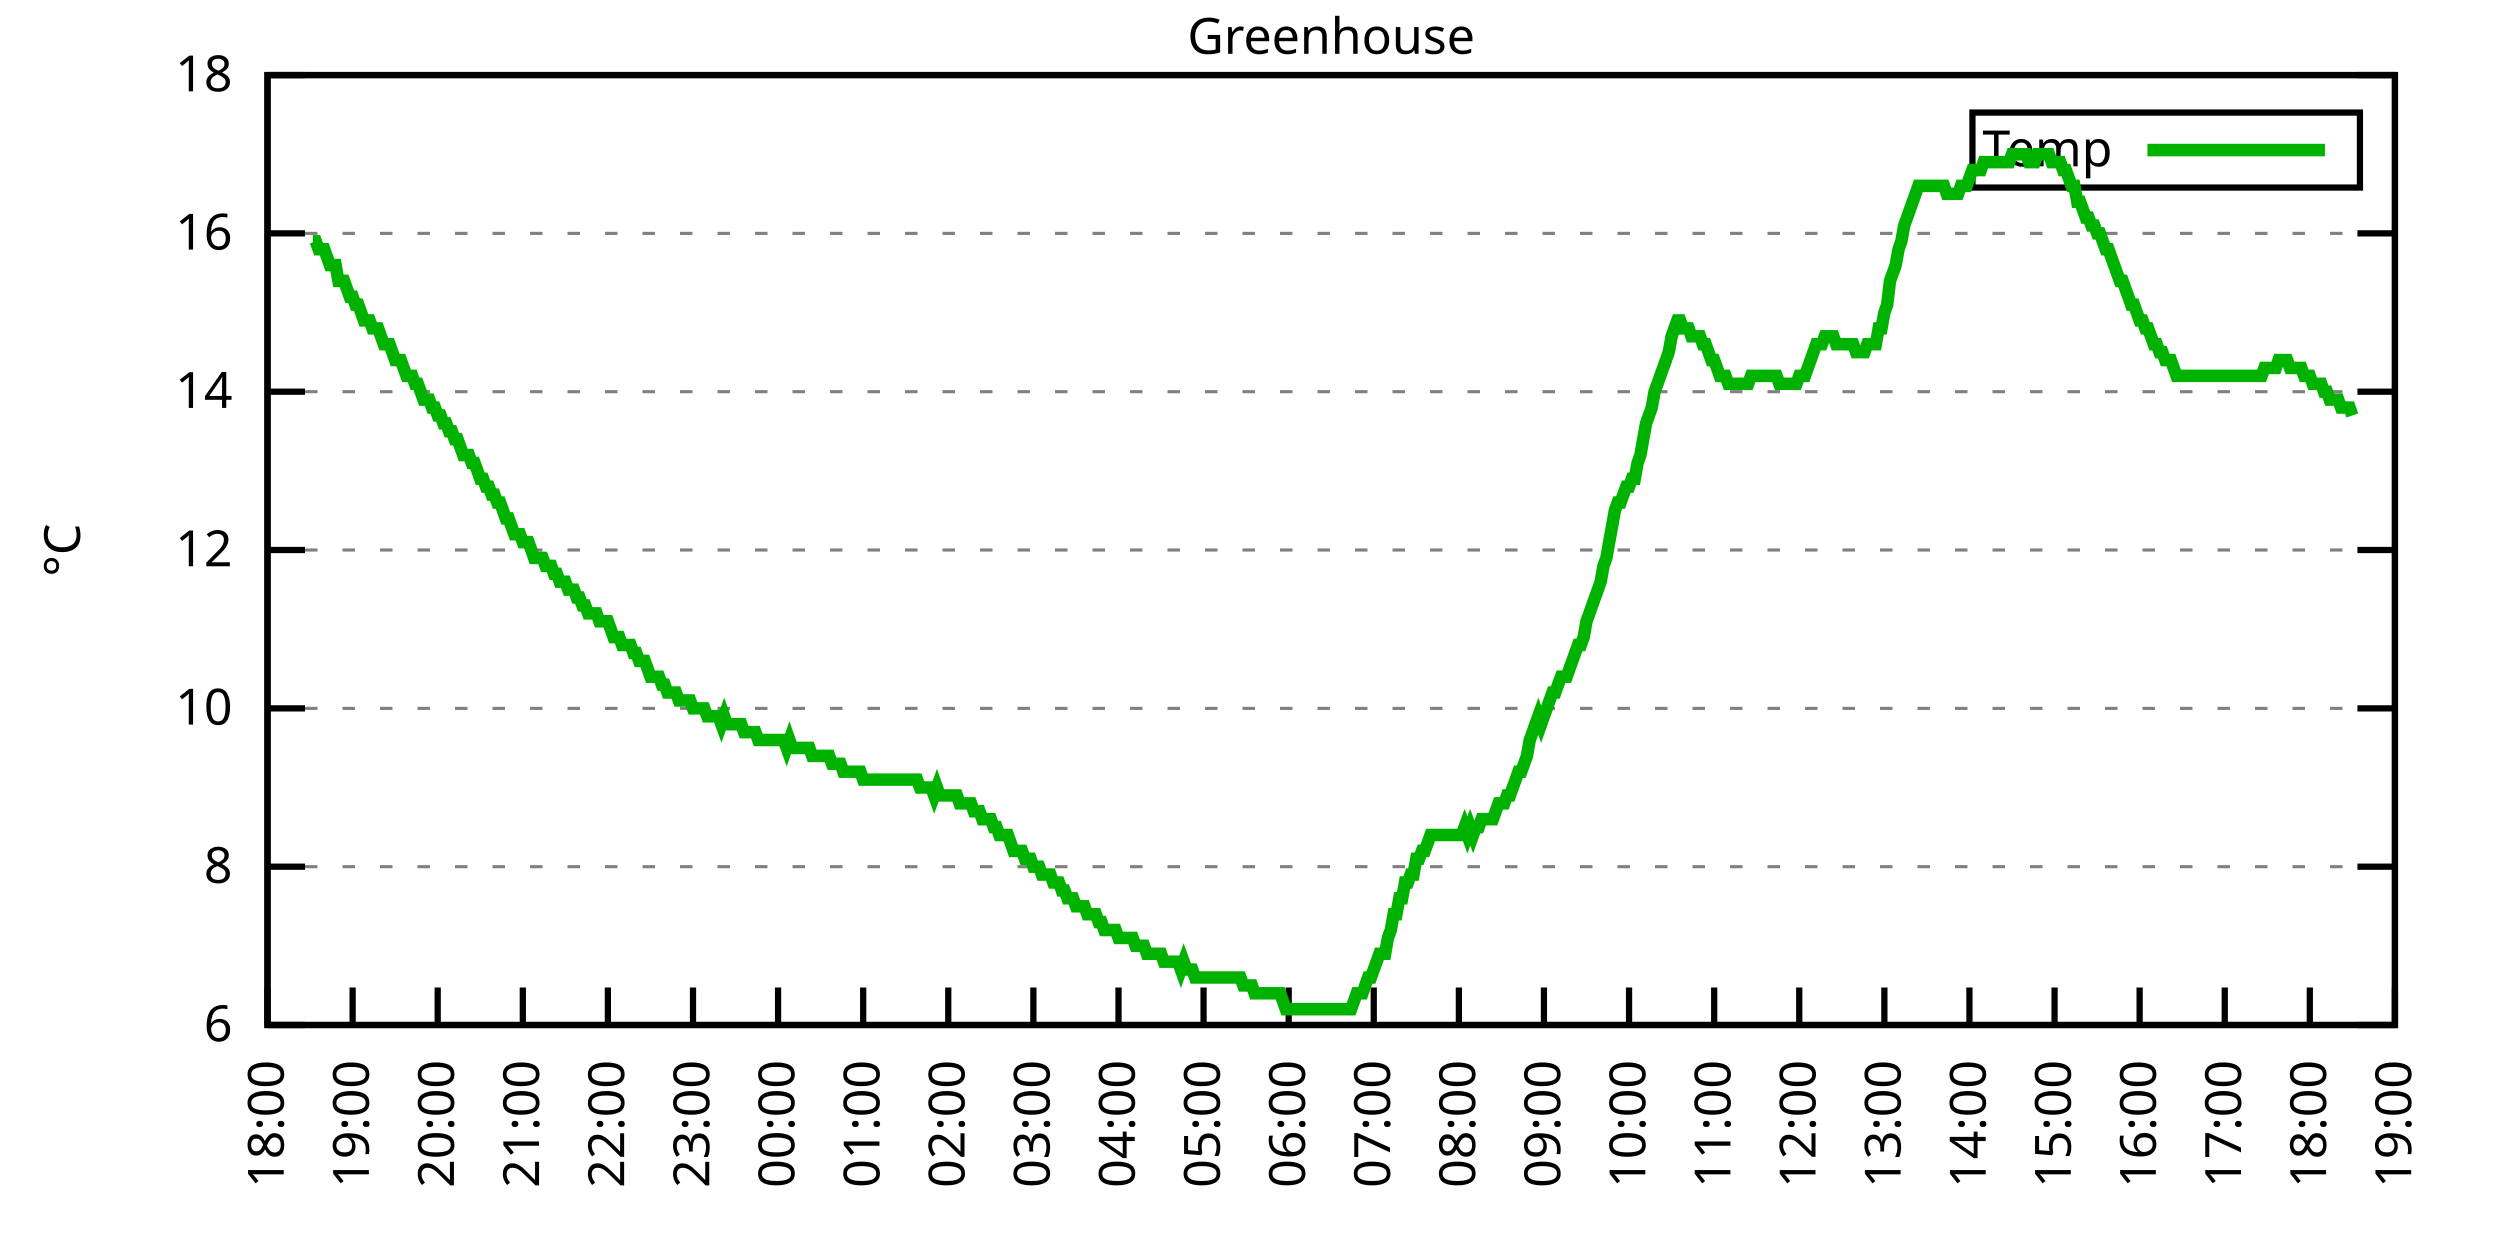
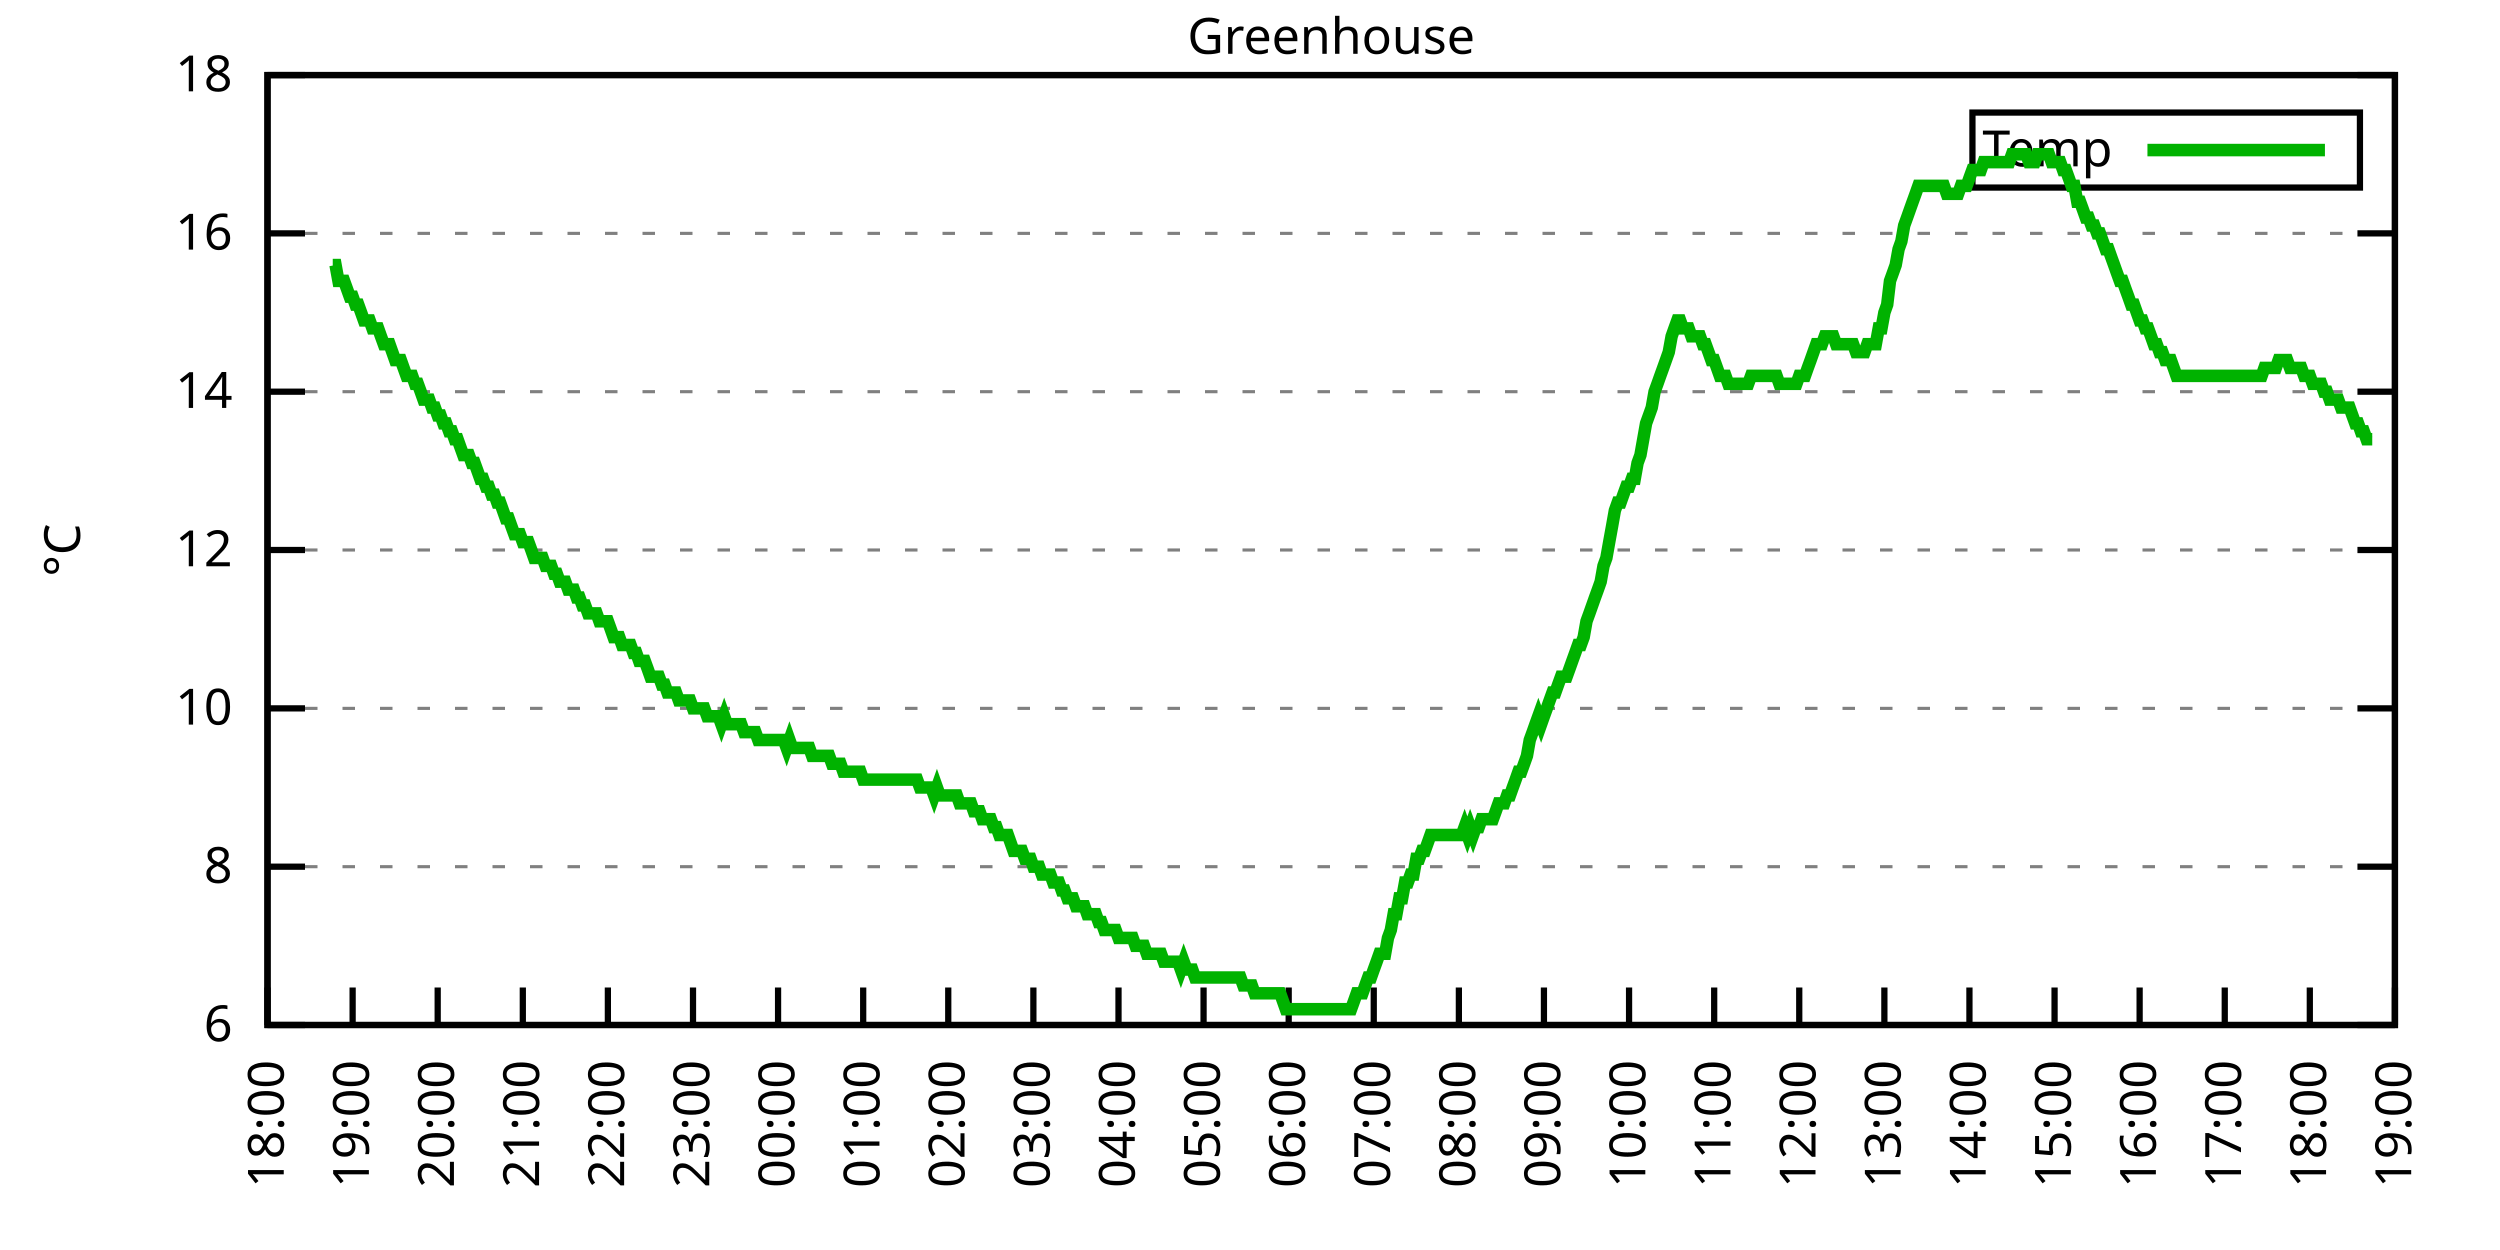
<svg xmlns="http://www.w3.org/2000/svg" xmlns:xlink="http://www.w3.org/1999/xlink" width="400" height="200" viewBox="0 0 400 200">
  <g id="gnuplot_canvas">
    <rect x="0" y="0" width="400" height="200" fill="none" />
    <defs>
      <circle id="gpDot" r="0.5" stroke-width="0.5" stroke="currentColor" />
      <path id="gpPt0" stroke-width="0.333" stroke="currentColor" d="M-1,0 h2 M0,-1 v2" />
      <path id="gpPt1" stroke-width="0.333" stroke="currentColor" d="M-1,-1 L1,1 M1,-1 L-1,1" />
      <path id="gpPt2" stroke-width="0.333" stroke="currentColor" d="M-1,0 L1,0 M0,-1 L0,1 M-1,-1 L1,1 M-1,1 L1,-1" />
      <rect id="gpPt3" stroke-width="0.333" stroke="currentColor" x="-1" y="-1" width="2" height="2" />
      <rect id="gpPt4" stroke-width="0.333" stroke="currentColor" fill="currentColor" x="-1" y="-1" width="2" height="2" />
      <circle id="gpPt5" stroke-width="0.333" stroke="currentColor" cx="0" cy="0" r="1" />
      <use xlink:href="#gpPt5" id="gpPt6" fill="currentColor" stroke="none" />
      <path id="gpPt7" stroke-width="0.333" stroke="currentColor" d="M0,-1.33 L-1.33,0.67 L1.33,0.67 z" />
      <use xlink:href="#gpPt7" id="gpPt8" fill="currentColor" stroke="none" />
      <use xlink:href="#gpPt7" id="gpPt9" stroke="currentColor" transform="rotate(180)" />
      <use xlink:href="#gpPt9" id="gpPt10" fill="currentColor" stroke="none" />
      <use xlink:href="#gpPt3" id="gpPt11" stroke="currentColor" transform="rotate(45)" />
      <use xlink:href="#gpPt11" id="gpPt12" fill="currentColor" stroke="none" />
      <path id="gpPt13" stroke-width="0.333" stroke="currentColor" d="M0,1.330 L1.265,0.411 L0.782,-1.067 L-0.782,-1.076 L-1.265,0.411 z" />
      <use xlink:href="#gpPt13" id="gpPt14" fill="currentColor" stroke="none" />
      <filter id="textbox" filterUnits="objectBoundingBox" x="0" y="0" height="1" width="1">
        <feFlood flood-color="white" flood-opacity="1" result="bgnd" />
        <feComposite in="SourceGraphic" in2="bgnd" operator="atop" />
      </filter>
      <filter id="greybox" filterUnits="objectBoundingBox" x="0" y="0" height="1" width="1">
        <feFlood flood-color="lightgrey" flood-opacity="1" result="grey" />
        <feComposite in="SourceGraphic" in2="grey" operator="atop" />
      </filter>
    </defs>
    <g fill="none" color="white" stroke="currentColor" stroke-width="1.00" stroke-linecap="butt" stroke-linejoin="miter">
</g>
    <g fill="none" color="black" stroke="currentColor" stroke-width="1.00" stroke-linecap="butt" stroke-linejoin="miter">
      <g stroke="none" shape-rendering="crispEdges">
        <polygon fill="rgb(255, 255, 255)" points="42.80,164.00 383.18,164.00 383.18,12.02 42.80,12.02 " />
      </g>
    </g>
    <g fill="none" color="black" stroke="currentColor" stroke-width="1.00" stroke-linecap="butt" stroke-linejoin="miter">
</g>
    <g fill="none" color="black" stroke="black" stroke-width="0.50" stroke-linecap="butt" stroke-linejoin="miter">
</g>
    <g fill="none" color="gray" stroke="currentColor" stroke-width="0.50" stroke-linecap="butt" stroke-linejoin="miter">
      <path stroke="gray" stroke-dasharray="2,4" class="gridline" d="M42.80,164.00 L383.19,164.00  " />
    </g>
    <g fill="none" color="gray" stroke="gray" stroke-width="1.00" stroke-linecap="butt" stroke-linejoin="miter">
</g>
    <g fill="none" color="black" stroke="currentColor" stroke-width="1.00" stroke-linecap="butt" stroke-linejoin="miter">
      <path stroke="black" d="M42.80,164.00 L48.80,164.00 M383.19,164.00 L377.19,164.00  " />
      <g transform="translate(37.20,166.60)" stroke="none" fill="black" font-family="Sans" font-size="8.00" text-anchor="end">
        <text>
          <tspan font-family="Sans"> 6</tspan>
        </text>
      </g>
    </g>
    <g fill="none" color="black" stroke="currentColor" stroke-width="1.00" stroke-linecap="butt" stroke-linejoin="miter">
</g>
    <g fill="none" color="black" stroke="black" stroke-width="0.50" stroke-linecap="butt" stroke-linejoin="miter">
</g>
    <g fill="none" color="gray" stroke="currentColor" stroke-width="0.50" stroke-linecap="butt" stroke-linejoin="miter">
      <path stroke="gray" stroke-dasharray="2,4" class="gridline" d="M42.80,138.67 L383.19,138.67  " />
    </g>
    <g fill="none" color="gray" stroke="gray" stroke-width="1.00" stroke-linecap="butt" stroke-linejoin="miter">
</g>
    <g fill="none" color="black" stroke="currentColor" stroke-width="1.00" stroke-linecap="butt" stroke-linejoin="miter">
      <path stroke="black" d="M42.80,138.67 L48.80,138.67 M383.19,138.67 L377.19,138.67  " />
      <g transform="translate(37.20,141.27)" stroke="none" fill="black" font-family="Sans" font-size="8.00" text-anchor="end">
        <text>
          <tspan font-family="Sans"> 8</tspan>
        </text>
      </g>
    </g>
    <g fill="none" color="black" stroke="currentColor" stroke-width="1.00" stroke-linecap="butt" stroke-linejoin="miter">
</g>
    <g fill="none" color="black" stroke="black" stroke-width="0.50" stroke-linecap="butt" stroke-linejoin="miter">
</g>
    <g fill="none" color="gray" stroke="currentColor" stroke-width="0.50" stroke-linecap="butt" stroke-linejoin="miter">
      <path stroke="gray" stroke-dasharray="2,4" class="gridline" d="M42.80,113.34 L383.19,113.34  " />
    </g>
    <g fill="none" color="gray" stroke="gray" stroke-width="1.00" stroke-linecap="butt" stroke-linejoin="miter">
</g>
    <g fill="none" color="black" stroke="currentColor" stroke-width="1.00" stroke-linecap="butt" stroke-linejoin="miter">
      <path stroke="black" d="M42.80,113.34 L48.80,113.34 M383.19,113.34 L377.19,113.34  " />
      <g transform="translate(37.20,115.94)" stroke="none" fill="black" font-family="Sans" font-size="8.00" text-anchor="end">
        <text>
          <tspan font-family="Sans"> 10</tspan>
        </text>
      </g>
    </g>
    <g fill="none" color="black" stroke="currentColor" stroke-width="1.00" stroke-linecap="butt" stroke-linejoin="miter">
</g>
    <g fill="none" color="black" stroke="black" stroke-width="0.50" stroke-linecap="butt" stroke-linejoin="miter">
</g>
    <g fill="none" color="gray" stroke="currentColor" stroke-width="0.50" stroke-linecap="butt" stroke-linejoin="miter">
      <path stroke="gray" stroke-dasharray="2,4" class="gridline" d="M42.80,88.00 L383.19,88.00  " />
    </g>
    <g fill="none" color="gray" stroke="gray" stroke-width="1.00" stroke-linecap="butt" stroke-linejoin="miter">
</g>
    <g fill="none" color="black" stroke="currentColor" stroke-width="1.00" stroke-linecap="butt" stroke-linejoin="miter">
      <path stroke="black" d="M42.80,88.00 L48.80,88.00 M383.19,88.00 L377.19,88.00  " />
      <g transform="translate(37.20,90.60)" stroke="none" fill="black" font-family="Sans" font-size="8.00" text-anchor="end">
        <text>
          <tspan font-family="Sans"> 12</tspan>
        </text>
      </g>
    </g>
    <g fill="none" color="black" stroke="currentColor" stroke-width="1.00" stroke-linecap="butt" stroke-linejoin="miter">
</g>
    <g fill="none" color="black" stroke="black" stroke-width="0.50" stroke-linecap="butt" stroke-linejoin="miter">
</g>
    <g fill="none" color="gray" stroke="currentColor" stroke-width="0.50" stroke-linecap="butt" stroke-linejoin="miter">
      <path stroke="gray" stroke-dasharray="2,4" class="gridline" d="M42.80,62.67 L383.19,62.67  " />
    </g>
    <g fill="none" color="gray" stroke="gray" stroke-width="1.00" stroke-linecap="butt" stroke-linejoin="miter">
</g>
    <g fill="none" color="black" stroke="currentColor" stroke-width="1.00" stroke-linecap="butt" stroke-linejoin="miter">
      <path stroke="black" d="M42.80,62.67 L48.80,62.67 M383.19,62.67 L377.19,62.67  " />
      <g transform="translate(37.20,65.27)" stroke="none" fill="black" font-family="Sans" font-size="8.00" text-anchor="end">
        <text>
          <tspan font-family="Sans"> 14</tspan>
        </text>
      </g>
    </g>
    <g fill="none" color="black" stroke="currentColor" stroke-width="1.00" stroke-linecap="butt" stroke-linejoin="miter">
</g>
    <g fill="none" color="black" stroke="black" stroke-width="0.50" stroke-linecap="butt" stroke-linejoin="miter">
</g>
    <g fill="none" color="gray" stroke="currentColor" stroke-width="0.50" stroke-linecap="butt" stroke-linejoin="miter">
      <path stroke="gray" stroke-dasharray="2,4" class="gridline" d="M42.80,37.34 L383.19,37.34  " />
    </g>
    <g fill="none" color="gray" stroke="gray" stroke-width="1.00" stroke-linecap="butt" stroke-linejoin="miter">
</g>
    <g fill="none" color="black" stroke="currentColor" stroke-width="1.00" stroke-linecap="butt" stroke-linejoin="miter">
      <path stroke="black" d="M42.80,37.34 L48.80,37.34 M383.19,37.34 L377.19,37.34  " />
      <g transform="translate(37.20,39.94)" stroke="none" fill="black" font-family="Sans" font-size="8.00" text-anchor="end">
        <text>
          <tspan font-family="Sans"> 16</tspan>
        </text>
      </g>
    </g>
    <g fill="none" color="black" stroke="currentColor" stroke-width="1.00" stroke-linecap="butt" stroke-linejoin="miter">
</g>
    <g fill="none" color="black" stroke="black" stroke-width="0.50" stroke-linecap="butt" stroke-linejoin="miter">
</g>
    <g fill="none" color="gray" stroke="currentColor" stroke-width="0.50" stroke-linecap="butt" stroke-linejoin="miter">
      <path stroke="gray" stroke-dasharray="2,4" class="gridline" d="M42.80,12.01 L383.19,12.01  " />
    </g>
    <g fill="none" color="gray" stroke="gray" stroke-width="1.00" stroke-linecap="butt" stroke-linejoin="miter">
</g>
    <g fill="none" color="black" stroke="currentColor" stroke-width="1.00" stroke-linecap="butt" stroke-linejoin="miter">
      <path stroke="black" d="M42.80,12.01 L48.80,12.01 M383.19,12.01 L377.19,12.01  " />
      <g transform="translate(37.20,14.61)" stroke="none" fill="black" font-family="Sans" font-size="8.00" text-anchor="end">
        <text>
          <tspan font-family="Sans"> 18</tspan>
        </text>
      </g>
    </g>
    <g fill="none" color="black" stroke="currentColor" stroke-width="1.00" stroke-linecap="butt" stroke-linejoin="miter">
      <path stroke="black" d="M42.80,164.00 L42.80,158.00  " />
      <g transform="translate(45.40,169.60) rotate(270.00)" stroke="none" fill="black" font-family="Sans" font-size="8.00" text-anchor="end">
        <text>
          <tspan font-family="Sans">18:00</tspan>
        </text>
      </g>
    </g>
    <g fill="none" color="black" stroke="currentColor" stroke-width="1.00" stroke-linecap="butt" stroke-linejoin="miter">
      <path stroke="black" d="M56.42,164.00 L56.42,158.00  " />
      <g transform="translate(59.02,169.60) rotate(270.00)" stroke="none" fill="black" font-family="Sans" font-size="8.00" text-anchor="end">
        <text>
          <tspan font-family="Sans">19:00</tspan>
        </text>
      </g>
    </g>
    <g fill="none" color="black" stroke="currentColor" stroke-width="1.00" stroke-linecap="butt" stroke-linejoin="miter">
      <path stroke="black" d="M70.03,164.00 L70.03,158.00  " />
      <g transform="translate(72.63,169.60) rotate(270.00)" stroke="none" fill="black" font-family="Sans" font-size="8.00" text-anchor="end">
        <text>
          <tspan font-family="Sans">20:00</tspan>
        </text>
      </g>
    </g>
    <g fill="none" color="black" stroke="currentColor" stroke-width="1.00" stroke-linecap="butt" stroke-linejoin="miter">
      <path stroke="black" d="M83.65,164.00 L83.65,158.00  " />
      <g transform="translate(86.25,169.60) rotate(270.00)" stroke="none" fill="black" font-family="Sans" font-size="8.00" text-anchor="end">
        <text>
          <tspan font-family="Sans">21:00</tspan>
        </text>
      </g>
    </g>
    <g fill="none" color="black" stroke="currentColor" stroke-width="1.00" stroke-linecap="butt" stroke-linejoin="miter">
      <path stroke="black" d="M97.26,164.00 L97.26,158.00  " />
      <g transform="translate(99.86,169.60) rotate(270.00)" stroke="none" fill="black" font-family="Sans" font-size="8.00" text-anchor="end">
        <text>
          <tspan font-family="Sans">22:00</tspan>
        </text>
      </g>
    </g>
    <g fill="none" color="black" stroke="currentColor" stroke-width="1.00" stroke-linecap="butt" stroke-linejoin="miter">
      <path stroke="black" d="M110.88,164.00 L110.88,158.00  " />
      <g transform="translate(113.48,169.60) rotate(270.00)" stroke="none" fill="black" font-family="Sans" font-size="8.00" text-anchor="end">
        <text>
          <tspan font-family="Sans">23:00</tspan>
        </text>
      </g>
    </g>
    <g fill="none" color="black" stroke="currentColor" stroke-width="1.00" stroke-linecap="butt" stroke-linejoin="miter">
      <path stroke="black" d="M124.49,164.00 L124.49,158.00  " />
      <g transform="translate(127.09,169.60) rotate(270.00)" stroke="none" fill="black" font-family="Sans" font-size="8.00" text-anchor="end">
        <text>
          <tspan font-family="Sans">00:00</tspan>
        </text>
      </g>
    </g>
    <g fill="none" color="black" stroke="currentColor" stroke-width="1.00" stroke-linecap="butt" stroke-linejoin="miter">
      <path stroke="black" d="M138.11,164.00 L138.11,158.00  " />
      <g transform="translate(140.71,169.60) rotate(270.00)" stroke="none" fill="black" font-family="Sans" font-size="8.00" text-anchor="end">
        <text>
          <tspan font-family="Sans">01:00</tspan>
        </text>
      </g>
    </g>
    <g fill="none" color="black" stroke="currentColor" stroke-width="1.00" stroke-linecap="butt" stroke-linejoin="miter">
      <path stroke="black" d="M151.72,164.00 L151.72,158.00  " />
      <g transform="translate(154.32,169.60) rotate(270.00)" stroke="none" fill="black" font-family="Sans" font-size="8.00" text-anchor="end">
        <text>
          <tspan font-family="Sans">02:00</tspan>
        </text>
      </g>
    </g>
    <g fill="none" color="black" stroke="currentColor" stroke-width="1.00" stroke-linecap="butt" stroke-linejoin="miter">
      <path stroke="black" d="M165.34,164.00 L165.34,158.00  " />
      <g transform="translate(167.94,169.60) rotate(270.00)" stroke="none" fill="black" font-family="Sans" font-size="8.00" text-anchor="end">
        <text>
          <tspan font-family="Sans">03:00</tspan>
        </text>
      </g>
    </g>
    <g fill="none" color="black" stroke="currentColor" stroke-width="1.00" stroke-linecap="butt" stroke-linejoin="miter">
      <path stroke="black" d="M178.96,164.00 L178.96,158.00  " />
      <g transform="translate(181.56,169.60) rotate(270.00)" stroke="none" fill="black" font-family="Sans" font-size="8.00" text-anchor="end">
        <text>
          <tspan font-family="Sans">04:00</tspan>
        </text>
      </g>
    </g>
    <g fill="none" color="black" stroke="currentColor" stroke-width="1.00" stroke-linecap="butt" stroke-linejoin="miter">
      <path stroke="black" d="M192.57,164.00 L192.57,158.00  " />
      <g transform="translate(195.17,169.60) rotate(270.00)" stroke="none" fill="black" font-family="Sans" font-size="8.00" text-anchor="end">
        <text>
          <tspan font-family="Sans">05:00</tspan>
        </text>
      </g>
    </g>
    <g fill="none" color="black" stroke="currentColor" stroke-width="1.00" stroke-linecap="butt" stroke-linejoin="miter">
      <path stroke="black" d="M206.19,164.00 L206.19,158.00  " />
      <g transform="translate(208.79,169.60) rotate(270.00)" stroke="none" fill="black" font-family="Sans" font-size="8.00" text-anchor="end">
        <text>
          <tspan font-family="Sans">06:00</tspan>
        </text>
      </g>
    </g>
    <g fill="none" color="black" stroke="currentColor" stroke-width="1.00" stroke-linecap="butt" stroke-linejoin="miter">
      <path stroke="black" d="M219.80,164.00 L219.80,158.00  " />
      <g transform="translate(222.40,169.60) rotate(270.00)" stroke="none" fill="black" font-family="Sans" font-size="8.00" text-anchor="end">
        <text>
          <tspan font-family="Sans">07:00</tspan>
        </text>
      </g>
    </g>
    <g fill="none" color="black" stroke="currentColor" stroke-width="1.00" stroke-linecap="butt" stroke-linejoin="miter">
      <path stroke="black" d="M233.42,164.00 L233.42,158.00  " />
      <g transform="translate(236.02,169.60) rotate(270.00)" stroke="none" fill="black" font-family="Sans" font-size="8.00" text-anchor="end">
        <text>
          <tspan font-family="Sans">08:00</tspan>
        </text>
      </g>
    </g>
    <g fill="none" color="black" stroke="currentColor" stroke-width="1.00" stroke-linecap="butt" stroke-linejoin="miter">
      <path stroke="black" d="M247.03,164.00 L247.03,158.00  " />
      <g transform="translate(249.63,169.60) rotate(270.00)" stroke="none" fill="black" font-family="Sans" font-size="8.00" text-anchor="end">
        <text>
          <tspan font-family="Sans">09:00</tspan>
        </text>
      </g>
    </g>
    <g fill="none" color="black" stroke="currentColor" stroke-width="1.00" stroke-linecap="butt" stroke-linejoin="miter">
      <path stroke="black" d="M260.65,164.00 L260.65,158.00  " />
      <g transform="translate(263.25,169.60) rotate(270.00)" stroke="none" fill="black" font-family="Sans" font-size="8.00" text-anchor="end">
        <text>
          <tspan font-family="Sans">10:00</tspan>
        </text>
      </g>
    </g>
    <g fill="none" color="black" stroke="currentColor" stroke-width="1.00" stroke-linecap="butt" stroke-linejoin="miter">
      <path stroke="black" d="M274.27,164.00 L274.27,158.00  " />
      <g transform="translate(276.87,169.60) rotate(270.00)" stroke="none" fill="black" font-family="Sans" font-size="8.00" text-anchor="end">
        <text>
          <tspan font-family="Sans">11:00</tspan>
        </text>
      </g>
    </g>
    <g fill="none" color="black" stroke="currentColor" stroke-width="1.00" stroke-linecap="butt" stroke-linejoin="miter">
      <path stroke="black" d="M287.88,164.00 L287.88,158.00  " />
      <g transform="translate(290.48,169.60) rotate(270.00)" stroke="none" fill="black" font-family="Sans" font-size="8.00" text-anchor="end">
        <text>
          <tspan font-family="Sans">12:00</tspan>
        </text>
      </g>
    </g>
    <g fill="none" color="black" stroke="currentColor" stroke-width="1.00" stroke-linecap="butt" stroke-linejoin="miter">
      <path stroke="black" d="M301.50,164.00 L301.50,158.00  " />
      <g transform="translate(304.10,169.60) rotate(270.00)" stroke="none" fill="black" font-family="Sans" font-size="8.00" text-anchor="end">
        <text>
          <tspan font-family="Sans">13:00</tspan>
        </text>
      </g>
    </g>
    <g fill="none" color="black" stroke="currentColor" stroke-width="1.00" stroke-linecap="butt" stroke-linejoin="miter">
      <path stroke="black" d="M315.11,164.00 L315.11,158.00  " />
      <g transform="translate(317.71,169.60) rotate(270.00)" stroke="none" fill="black" font-family="Sans" font-size="8.00" text-anchor="end">
        <text>
          <tspan font-family="Sans">14:00</tspan>
        </text>
      </g>
    </g>
    <g fill="none" color="black" stroke="currentColor" stroke-width="1.00" stroke-linecap="butt" stroke-linejoin="miter">
      <path stroke="black" d="M328.73,164.00 L328.73,158.00  " />
      <g transform="translate(331.33,169.60) rotate(270.00)" stroke="none" fill="black" font-family="Sans" font-size="8.00" text-anchor="end">
        <text>
          <tspan font-family="Sans">15:00</tspan>
        </text>
      </g>
    </g>
    <g fill="none" color="black" stroke="currentColor" stroke-width="1.00" stroke-linecap="butt" stroke-linejoin="miter">
      <path stroke="black" d="M342.34,164.00 L342.34,158.00  " />
      <g transform="translate(344.94,169.60) rotate(270.00)" stroke="none" fill="black" font-family="Sans" font-size="8.00" text-anchor="end">
        <text>
          <tspan font-family="Sans">16:00</tspan>
        </text>
      </g>
    </g>
    <g fill="none" color="black" stroke="currentColor" stroke-width="1.00" stroke-linecap="butt" stroke-linejoin="miter">
      <path stroke="black" d="M355.96,164.00 L355.96,158.00  " />
      <g transform="translate(358.56,169.60) rotate(270.00)" stroke="none" fill="black" font-family="Sans" font-size="8.00" text-anchor="end">
        <text>
          <tspan font-family="Sans">17:00</tspan>
        </text>
      </g>
    </g>
    <g fill="none" color="black" stroke="currentColor" stroke-width="1.00" stroke-linecap="butt" stroke-linejoin="miter">
      <path stroke="black" d="M369.57,164.00 L369.57,158.00  " />
      <g transform="translate(372.17,169.60) rotate(270.00)" stroke="none" fill="black" font-family="Sans" font-size="8.00" text-anchor="end">
        <text>
          <tspan font-family="Sans">18:00</tspan>
        </text>
      </g>
    </g>
    <g fill="none" color="black" stroke="currentColor" stroke-width="1.00" stroke-linecap="butt" stroke-linejoin="miter">
      <path stroke="black" d="M383.19,164.00 L383.19,158.00  " />
      <g transform="translate(385.79,169.60) rotate(270.00)" stroke="none" fill="black" font-family="Sans" font-size="8.00" text-anchor="end">
        <text>
          <tspan font-family="Sans">19:00</tspan>
        </text>
      </g>
    </g>
    <g fill="none" color="black" stroke="currentColor" stroke-width="1.00" stroke-linecap="butt" stroke-linejoin="miter">
</g>
    <g fill="none" color="black" stroke="currentColor" stroke-width="1.00" stroke-linecap="butt" stroke-linejoin="miter">
      <path stroke="black" d="M42.80,12.01 L42.80,164.00 L383.19,164.00 L383.19,12.01 L42.80,12.01 Z  " />
    </g>
    <g fill="none" color="black" stroke="currentColor" stroke-width="1.00" stroke-linecap="butt" stroke-linejoin="miter">
</g>
    <g fill="none" color="black" stroke="currentColor" stroke-width="1.00" stroke-linecap="butt" stroke-linejoin="miter">
      <path stroke="black" d="M315.59,30.01 L315.59,18.01 L377.59,18.01 L377.59,30.01 L315.59,30.01 Z  " />
    </g>
    <g id="Greenhouse_plot_1">
      <g fill="none" color="white" stroke="black" stroke-width="2.00" stroke-linecap="butt" stroke-linejoin="miter">
</g>
      <g fill="none" color="black" stroke="currentColor" stroke-width="2.00" stroke-linecap="butt" stroke-linejoin="miter">
        <g transform="translate(337.99,26.61)" stroke="none" fill="black" font-family="Sans" font-size="8.00" text-anchor="end">
          <text>
            <tspan font-family="Sans">Temp</tspan>
          </text>
        </g>
      </g>
      <g fill="none" color="black" stroke="currentColor" stroke-width="2.00" stroke-linecap="butt" stroke-linejoin="miter">
-         <path stroke="rgb(  0, 178,   0)" d="M343.59,24.01 L371.99,24.01 M50.06,38.61 L50.52,38.61 L50.97,39.87 L51.42,39.87 L51.88,39.87 L52.33,41.14   L52.78,42.41 L53.24,42.41 L53.69,42.41 L54.15,44.94 L54.60,44.94 L55.05,44.94 L55.51,46.21 L55.96,47.47   L56.42,47.47 L56.87,48.74 L57.32,48.74 L57.78,50.01 L58.23,51.27 L58.68,51.27 L59.14,51.27 L59.59,52.54   L60.05,52.54 L60.50,52.54 L60.95,53.81 L61.41,55.07 L61.86,55.07 L62.32,55.07 L62.77,56.34 L63.22,57.61   L63.68,57.61 L64.13,57.61 L64.58,58.87 L65.04,60.14 L65.49,60.14 L65.95,60.14 L66.40,61.41 L66.85,61.41   L67.31,62.67 L67.76,63.94 L68.22,63.94 L68.67,63.94 L69.12,65.21 L69.58,65.21 L70.03,66.47 L70.49,66.47   L70.94,67.74 L71.39,67.74 L71.85,69.01 L72.30,69.01 L72.75,70.27 L73.21,70.27 L73.66,71.54 L74.12,72.81   L74.57,72.81 L75.02,72.81 L75.48,74.07 L75.93,74.07 L76.39,75.34 L76.84,76.61 L77.29,76.61 L77.75,77.87   L78.20,77.87 L78.65,79.14 L79.11,79.14 L79.56,80.41 L80.02,80.41 L80.47,81.67 L80.92,82.94 L81.38,82.94   L81.83,84.21 L82.29,85.47 L82.74,85.47 L83.19,85.47 L83.65,86.74 L84.10,86.74 L84.55,86.74 L85.01,88.00   L85.46,89.27 L85.92,89.27 L86.37,89.27 L86.82,89.27 L87.28,90.54 L87.73,90.54 L88.19,90.54 L88.64,91.80   L89.09,91.80 L89.55,93.07 L90.00,93.07 L90.45,93.07 L90.91,94.34 L91.36,94.34 L91.82,94.34 L92.27,95.60   L92.72,95.60 L93.18,96.87 L93.63,96.87 L94.09,98.14 L94.54,98.14 L94.99,98.14 L95.45,98.14 L95.90,99.40   L96.35,99.40 L96.81,99.40 L97.26,99.40 L97.72,100.67 L98.17,101.94 L98.62,101.94 L99.08,101.94 L99.53,103.20   L99.99,103.20 L100.44,103.20 L100.89,103.20 L101.35,104.47 L101.80,104.47 L102.25,105.74 L102.71,105.74 L103.16,105.74   L103.62,107.00 L104.07,108.27 L104.52,108.27 L104.98,108.27 L105.43,108.27 L105.89,109.54 L106.34,109.54 L106.79,110.80   L107.25,110.80 L107.70,110.80 L108.15,110.80 L108.61,112.07 L109.06,112.07 L109.52,112.07 L109.97,112.07 L110.42,112.07   L110.88,113.34 L111.33,113.34 L111.79,113.34 L112.24,113.34 L112.69,113.34 L113.15,114.60 L113.60,114.60 L114.05,114.60   L114.51,114.60 L114.96,114.60 L115.42,115.87 L115.87,114.60 L116.32,115.87 L116.78,115.87 L117.23,115.87 L117.69,115.87   L118.14,115.87 L118.59,115.87 L119.05,117.14 L119.50,117.14 L119.96,117.14 L120.41,117.14 L120.86,117.14 L121.32,118.40   L121.77,118.40 L122.22,118.40 L122.68,118.40 L123.13,118.40 L123.59,118.40 L124.04,118.40 L124.49,118.40 L124.95,118.40   L125.40,118.40 L125.86,119.67 L126.31,118.40 L126.76,119.67 L127.22,119.67 L127.67,119.67 L128.12,119.67 L128.58,119.67   L129.03,119.67 L129.49,119.67 L129.94,120.94 L130.39,120.94 L130.85,120.94 L131.30,120.94 L131.76,120.94 L132.21,120.94   L132.66,120.94 L133.12,122.20 L133.57,122.20 L134.02,122.20 L134.48,122.20 L134.93,123.47 L135.39,123.47 L135.84,123.47   L136.29,123.47 L136.75,123.47 L137.20,123.47 L137.66,123.47 L138.11,124.74 L138.56,124.74 L139.02,124.74 L139.47,124.74   L139.92,124.74 L140.38,124.74 L140.83,124.74 L141.29,124.74 L141.74,124.74 L142.19,124.74 L142.65,124.74 L143.10,124.74   L143.56,124.74 L144.01,124.74 L144.46,124.74 L144.92,124.74 L145.37,124.74 L145.82,124.74 L146.28,124.74 L146.73,124.74   L147.19,126.00 L147.64,126.00 L148.09,126.00 L148.55,126.00 L149.00,126.00 L149.46,127.27 L149.91,126.00 L150.36,127.27   L150.82,127.27 L151.27,127.27 L151.72,127.27 L152.18,127.27 L152.63,127.27 L153.09,127.27 L153.54,128.54 L153.99,128.54   L154.45,128.54 L154.90,128.54 L155.36,128.54 L155.81,129.80 L156.26,129.80 L156.72,129.80 L157.17,131.07 L157.62,131.07   L158.08,131.07 L158.53,131.07 L158.99,132.34 L159.44,132.34 L159.89,133.60 L160.35,133.60 L160.80,133.60 L161.26,133.60   L161.71,134.87 L162.16,136.14 L162.62,136.14 L163.07,136.14 L163.52,136.14 L163.98,137.40 L164.43,137.40 L164.89,137.40   L165.34,138.67 L165.79,138.67 L166.25,138.67 L166.70,139.93 L167.16,139.93 L167.61,139.93 L168.06,139.93 L168.52,141.20   L168.97,141.20 L169.43,141.20 L169.88,142.47 L170.33,142.47 L170.79,143.73 L171.24,143.73 L171.69,143.73 L172.15,145.00   L172.60,145.00 L173.06,145.00 L173.51,145.00 L173.96,146.27 L174.42,146.27 L174.87,146.27 L175.33,146.27 L175.78,147.53   L176.23,147.53 L176.69,148.80 L177.14,148.80 L177.59,148.80 L178.05,148.80 L178.50,148.80 L178.96,150.07 L179.41,150.07   L179.86,150.07 L180.32,150.07 L180.77,150.07 L181.23,150.07 L181.68,151.33 L182.13,151.33 L182.59,151.33 L183.04,151.33   L183.49,152.60 L183.95,152.60 L184.40,152.60 L184.86,152.60 L185.31,152.60 L185.76,152.60 L186.22,153.87 L186.67,153.87   L187.13,153.87 L187.58,153.87 L188.03,153.87 L188.49,153.87 L188.94,155.13 L189.39,153.87 L189.85,155.13 L190.30,155.13   L190.76,155.13 L191.21,156.40 L191.66,156.40 L192.12,156.40 L192.57,156.40 L193.03,156.40 L193.48,156.40 L193.93,156.40   L194.39,156.40 L194.84,156.40 L195.29,156.40 L195.75,156.40 L196.20,156.40 L196.66,156.40 L197.11,156.40 L197.56,156.40   L198.02,156.40 L198.47,156.40 L198.93,157.67 L199.38,157.67 L199.83,157.67 L200.29,157.67 L200.74,158.93 L201.19,158.93   L201.65,158.93 L202.10,158.93 L202.56,158.93 L203.01,158.93 L203.46,158.93 L203.92,158.93 L204.37,158.93 L204.83,158.93   L205.28,160.20 L205.73,161.47 L206.19,161.47 L206.64,161.47 L207.09,161.47 L207.55,161.47 L208.00,161.47 L208.46,161.47   L208.91,161.47 L209.36,161.47 L209.82,161.47 L210.27,161.47 L210.73,161.47 L211.18,161.47 L211.63,161.47 L212.09,161.47   L212.54,161.47 L213.00,161.47 L213.45,161.47 L213.90,161.47 L214.36,161.47 L214.81,161.47 L215.26,161.47 L215.72,161.47   L216.17,161.47 L216.63,160.20 L217.08,158.93 L217.53,158.93 L217.99,158.93 L218.44,157.67 L218.90,156.40 L219.35,156.40   L219.80,155.13 L220.26,153.87 L220.71,152.60 L221.16,152.60 L221.62,152.60 L222.07,150.07 L222.53,148.80 L222.98,146.27   L223.43,146.27 L223.89,143.73 L224.34,143.73 L224.80,141.20 L225.25,141.20 L225.70,139.93 L226.16,139.93 L226.61,137.40   L227.06,137.40 L227.52,136.14 L227.97,136.14 L228.43,134.87 L228.88,133.60 L229.33,133.60 L229.79,133.60 L230.24,133.60   L230.70,133.60 L231.15,133.60 L231.60,133.60 L232.06,133.60 L232.51,133.60 L232.96,133.60 L233.42,133.60 L233.87,133.60   L234.33,132.34 L234.78,133.60 L235.23,132.34 L235.69,133.60 L236.14,132.34 L236.60,132.34 L237.05,131.07 L237.50,131.07   L237.96,131.07 L238.41,131.07 L238.86,131.07 L239.32,129.80 L239.77,128.54 L240.23,128.54 L240.68,128.54 L241.13,127.27   L241.59,127.27 L242.04,126.00 L242.50,124.74 L242.95,123.47 L243.40,123.47 L243.86,122.20 L244.31,120.94 L244.76,118.40   L245.22,117.14 L245.67,115.87 L246.13,114.60 L246.58,115.87 L247.03,114.60 L247.49,113.34 L247.94,112.07 L248.40,110.80   L248.85,110.80 L249.30,109.54 L249.76,108.27 L250.21,108.27 L250.66,108.27 L251.12,107.00 L251.57,105.74 L252.03,104.47   L252.48,103.20 L252.93,103.20 L253.39,101.94 L253.84,99.40 L254.30,98.14 L254.75,96.87 L255.20,95.60 L255.66,94.34   L256.11,93.07 L256.56,90.54 L257.02,89.27 L257.47,86.74 L257.93,84.21 L258.38,81.67 L258.83,80.41 L259.29,80.41   L259.74,79.14 L260.20,77.87 L260.65,77.87 L261.10,76.61 L261.56,76.61 L262.01,74.07 L262.47,72.81 L262.92,70.27   L263.37,67.74 L263.83,66.47 L264.28,65.21 L264.73,62.67 L265.19,61.41 L265.64,60.14 L266.10,58.87 L266.55,57.61   L267.00,56.34 L267.46,53.81 L267.91,52.54 L268.37,51.27 L268.82,51.27 L269.27,52.54 L269.73,52.54 L270.18,52.54   L270.63,53.81 L271.09,53.81 L271.54,53.81 L272.00,53.81 L272.45,55.07 L272.90,55.07 L273.36,56.34 L273.81,57.61   L274.27,57.61 L274.72,58.87 L275.17,60.14 L275.63,60.14 L276.08,60.14 L276.53,61.41 L276.99,61.41 L277.44,61.41   L277.90,61.41 L278.35,61.41 L278.80,61.41 L279.26,61.41 L279.71,61.41 L280.17,60.14 L280.62,60.14 L281.07,60.14   L281.53,60.14 L281.98,60.14 L282.43,60.14 L282.89,60.14 L283.34,60.14 L283.80,60.14 L284.25,60.14 L284.70,61.41   L285.16,61.41 L285.61,61.41 L286.07,61.41 L286.52,61.41 L286.97,61.41 L287.43,61.41 L287.88,60.14 L288.33,60.14   L288.79,60.14 L289.24,58.87 L289.70,57.61 L290.15,56.34 L290.60,55.07 L291.06,55.07 L291.51,55.07 L291.97,53.81   L292.42,53.81 L292.87,53.81 L293.33,53.81 L293.78,55.07 L294.23,55.07 L294.69,55.07 L295.14,55.07 L295.60,55.07   L296.05,55.07 L296.50,55.07 L296.96,56.34 L297.41,56.34 L297.87,56.34 L298.32,56.34 L298.77,55.07 L299.23,55.07   L299.68,55.07 L300.13,55.07 L300.59,52.54 L301.04,52.54 L301.50,50.01 L301.95,48.74 L302.40,44.94 L302.86,43.67   L303.31,42.41 L303.77,39.87 L304.22,38.61 L304.67,36.08 L305.13,34.81 L305.58,33.54 L306.03,32.28 L306.49,31.01   L306.94,29.74 L307.40,29.74 L307.85,29.74 L308.30,29.74 L308.76,29.74 L309.21,29.74 L309.67,29.74 L310.12,29.74   L310.57,29.74 L311.03,29.74 L311.48,31.01 L311.94,31.01 L312.39,31.01 L312.84,31.01 L313.30,31.01 L313.75,29.74   L314.20,29.74 L314.66,29.74 L315.11,28.48 L315.57,27.21 L316.02,27.21 L316.47,27.21 L316.93,27.21 L317.38,25.94   L317.84,25.94 L318.29,25.94 L318.74,25.94 L319.20,25.94 L319.65,25.94 L320.10,25.94 L320.56,25.94 L321.01,25.94   L321.47,25.94 L321.92,24.68 L322.37,24.68 L322.83,24.68 L323.28,24.68 L323.74,24.68 L324.19,24.68 L324.64,25.94   L325.10,25.94 L325.55,25.94 L326.00,24.68 L326.46,24.68 L326.91,24.68 L327.37,24.68 L327.82,24.68 L328.27,25.94   L328.73,25.94 L329.18,25.94 L329.64,25.94 L330.09,27.21 L330.54,27.21 L331.00,28.48 L331.45,29.74 L331.90,29.74   L332.36,32.28 L332.81,32.28 L333.27,33.54 L333.72,34.81 L334.17,34.81 L334.63,36.08 L335.08,36.08 L335.54,37.34   L335.99,37.34 L336.44,38.61 L336.90,39.87 L337.35,39.87 L337.80,41.14 L338.26,42.41 L338.71,43.67 L339.17,44.94   L339.62,44.94 L340.07,46.21 L340.53,47.47 L340.98,48.74 L341.44,48.74 L341.89,50.01 L342.34,51.27 L342.80,51.27   L343.25,52.54 L343.70,52.54 L344.16,53.81 L344.61,55.07 L345.07,55.07 L345.52,56.34 L345.97,56.34 L346.43,57.61   L346.88,57.61 L347.34,57.61 L347.79,58.87 L348.24,60.14 L348.70,60.14 L349.15,60.14 L349.60,60.14 L350.06,60.14   L350.51,60.14 L350.97,60.14 L351.42,60.14 L351.87,60.14 L352.33,60.14 L352.78,60.14 L353.24,60.14 L353.69,60.14   L354.14,60.14 L354.60,60.14 L355.05,60.14 L355.50,60.14 L355.96,60.14 L356.41,60.14 L356.87,60.14 L357.32,60.14   L357.77,60.14 L358.23,60.14 L358.68,60.14 L359.14,60.14 L359.59,60.14 L360.04,60.14 L360.50,60.14 L360.95,60.14   L361.41,60.14 L361.86,60.14 L362.31,58.87 L362.77,58.87 L363.22,58.87 L363.67,58.87 L364.13,58.87 L364.58,57.61   L365.04,57.61 L365.49,57.61 L365.94,57.61 L366.40,58.87 L366.85,58.87 L367.31,58.87 L367.76,58.87 L368.21,58.87   L368.67,60.14 L369.12,60.14 L369.57,60.14 L370.03,61.41 L370.48,61.41 L370.94,61.41 L371.39,61.41 L371.84,62.67   L372.30,62.67 L372.75,63.94 L373.21,63.94 L373.66,63.94 L374.11,63.94 L374.57,65.21 L375.02,65.21 L375.47,65.21   L375.93,65.21 L376.38,66.47  " />
+         <path stroke="rgb(  0, 178,   0)" d="M343.59,24.01 L371.99,24.01 M53.24,42.41 L53.69,42.41 L54.15,44.94 L54.60,44.94 L55.05,44.94 L55.51,46.21   L55.96,47.47 L56.42,47.47 L56.87,48.74 L57.32,48.74 L57.78,50.01 L58.23,51.27 L58.68,51.27 L59.14,51.27   L59.59,52.54 L60.05,52.54 L60.50,52.54 L60.95,53.81 L61.41,55.07 L61.86,55.07 L62.32,55.07 L62.77,56.34   L63.22,57.61 L63.68,57.61 L64.13,57.61 L64.58,58.87 L65.04,60.14 L65.49,60.14 L65.95,60.14 L66.40,61.41   L66.85,61.41 L67.31,62.67 L67.76,63.94 L68.22,63.94 L68.67,63.94 L69.12,65.21 L69.58,65.21 L70.03,66.47   L70.49,66.47 L70.94,67.74 L71.39,67.74 L71.85,69.01 L72.30,69.01 L72.75,70.27 L73.21,70.27 L73.66,71.54   L74.12,72.81 L74.57,72.81 L75.02,72.81 L75.48,74.07 L75.93,74.07 L76.39,75.34 L76.84,76.61 L77.29,76.61   L77.75,77.87 L78.20,77.87 L78.65,79.14 L79.11,79.14 L79.56,80.41 L80.02,80.41 L80.47,81.67 L80.92,82.94   L81.38,82.94 L81.83,84.21 L82.29,85.47 L82.74,85.47 L83.19,85.47 L83.65,86.74 L84.10,86.74 L84.55,86.74   L85.01,88.00 L85.46,89.27 L85.92,89.27 L86.37,89.27 L86.82,89.27 L87.28,90.54 L87.73,90.54 L88.19,90.54   L88.64,91.80 L89.09,91.80 L89.55,93.07 L90.00,93.07 L90.45,93.07 L90.91,94.34 L91.36,94.34 L91.82,94.34   L92.27,95.60 L92.72,95.60 L93.18,96.87 L93.63,96.87 L94.09,98.14 L94.54,98.14 L94.99,98.14 L95.45,98.14   L95.90,99.40 L96.35,99.40 L96.81,99.40 L97.26,99.40 L97.72,100.67 L98.17,101.94 L98.62,101.94 L99.08,101.94   L99.53,103.20 L99.99,103.20 L100.44,103.20 L100.89,103.20 L101.35,104.47 L101.80,104.47 L102.25,105.74 L102.71,105.74   L103.16,105.74 L103.62,107.00 L104.07,108.27 L104.52,108.27 L104.98,108.27 L105.43,108.27 L105.89,109.54 L106.34,109.54   L106.79,110.80 L107.25,110.80 L107.70,110.80 L108.15,110.80 L108.61,112.07 L109.06,112.07 L109.52,112.07 L109.97,112.07   L110.42,112.07 L110.88,113.34 L111.33,113.34 L111.79,113.34 L112.24,113.34 L112.69,113.34 L113.15,114.60 L113.60,114.60   L114.05,114.60 L114.51,114.60 L114.96,114.60 L115.42,115.87 L115.87,114.60 L116.32,115.87 L116.78,115.87 L117.23,115.87   L117.69,115.87 L118.14,115.87 L118.59,115.87 L119.05,117.14 L119.50,117.14 L119.96,117.14 L120.41,117.14 L120.86,117.14   L121.32,118.40 L121.77,118.40 L122.22,118.40 L122.68,118.40 L123.13,118.40 L123.59,118.40 L124.04,118.40 L124.49,118.40   L124.95,118.40 L125.40,118.40 L125.86,119.67 L126.31,118.40 L126.76,119.67 L127.22,119.67 L127.67,119.67 L128.12,119.67   L128.58,119.67 L129.03,119.67 L129.49,119.67 L129.94,120.94 L130.39,120.94 L130.85,120.94 L131.30,120.94 L131.76,120.94   L132.21,120.94 L132.66,120.94 L133.12,122.20 L133.57,122.20 L134.02,122.20 L134.48,122.20 L134.93,123.47 L135.39,123.47   L135.84,123.47 L136.29,123.47 L136.75,123.47 L137.20,123.47 L137.66,123.47 L138.11,124.74 L138.56,124.74 L139.02,124.74   L139.47,124.74 L139.92,124.74 L140.38,124.74 L140.83,124.74 L141.29,124.74 L141.74,124.74 L142.19,124.74 L142.65,124.74   L143.10,124.74 L143.56,124.74 L144.01,124.74 L144.46,124.74 L144.92,124.74 L145.37,124.74 L145.82,124.74 L146.28,124.74   L146.73,124.74 L147.19,126.00 L147.64,126.00 L148.09,126.00 L148.55,126.00 L149.00,126.00 L149.46,127.27 L149.91,126.00   L150.36,127.27 L150.82,127.27 L151.27,127.27 L151.72,127.27 L152.18,127.27 L152.63,127.27 L153.09,127.27 L153.54,128.54   L153.99,128.54 L154.45,128.54 L154.90,128.54 L155.36,128.54 L155.81,129.80 L156.26,129.80 L156.72,129.80 L157.17,131.07   L157.62,131.07 L158.08,131.07 L158.53,131.07 L158.99,132.34 L159.44,132.34 L159.89,133.60 L160.35,133.60 L160.80,133.60   L161.26,133.60 L161.71,134.87 L162.16,136.14 L162.62,136.14 L163.07,136.14 L163.52,136.14 L163.98,137.40 L164.43,137.40   L164.89,137.40 L165.34,138.67 L165.79,138.67 L166.25,138.67 L166.70,139.93 L167.16,139.93 L167.61,139.93 L168.06,139.93   L168.52,141.20 L168.97,141.20 L169.43,141.20 L169.88,142.47 L170.33,142.47 L170.79,143.73 L171.24,143.73 L171.69,143.73   L172.15,145.00 L172.60,145.00 L173.06,145.00 L173.51,145.00 L173.96,146.27 L174.42,146.27 L174.87,146.27 L175.33,146.27   L175.78,147.53 L176.23,147.53 L176.69,148.80 L177.14,148.80 L177.59,148.80 L178.05,148.80 L178.50,148.80 L178.96,150.07   L179.41,150.07 L179.86,150.07 L180.32,150.07 L180.77,150.07 L181.23,150.07 L181.68,151.33 L182.13,151.33 L182.59,151.33   L183.04,151.33 L183.49,152.60 L183.95,152.60 L184.40,152.60 L184.86,152.60 L185.31,152.60 L185.76,152.60 L186.22,153.87   L186.67,153.87 L187.13,153.87 L187.58,153.87 L188.03,153.87 L188.49,153.87 L188.94,155.13 L189.39,153.87 L189.85,155.13   L190.30,155.13 L190.76,155.13 L191.21,156.40 L191.66,156.40 L192.12,156.40 L192.57,156.40 L193.03,156.40 L193.48,156.40   L193.93,156.40 L194.39,156.40 L194.84,156.40 L195.29,156.40 L195.75,156.40 L196.20,156.40 L196.66,156.40 L197.11,156.40   L197.56,156.40 L198.02,156.40 L198.47,156.40 L198.93,157.67 L199.38,157.67 L199.83,157.67 L200.29,157.67 L200.74,158.93   L201.19,158.93 L201.65,158.93 L202.10,158.93 L202.56,158.93 L203.01,158.93 L203.46,158.93 L203.92,158.93 L204.37,158.93   L204.83,158.93 L205.28,160.20 L205.73,161.47 L206.19,161.47 L206.64,161.47 L207.09,161.47 L207.55,161.47 L208.00,161.47   L208.46,161.47 L208.91,161.47 L209.36,161.47 L209.82,161.47 L210.27,161.47 L210.73,161.47 L211.18,161.47 L211.63,161.47   L212.09,161.47 L212.54,161.47 L213.00,161.47 L213.45,161.47 L213.90,161.47 L214.36,161.47 L214.81,161.47 L215.26,161.47   L215.72,161.47 L216.17,161.47 L216.63,160.20 L217.08,158.93 L217.53,158.93 L217.99,158.93 L218.44,157.67 L218.90,156.40   L219.35,156.40 L219.80,155.13 L220.26,153.87 L220.71,152.60 L221.16,152.60 L221.62,152.60 L222.07,150.07 L222.53,148.80   L222.98,146.27 L223.43,146.27 L223.89,143.73 L224.34,143.73 L224.80,141.20 L225.25,141.20 L225.70,139.93 L226.16,139.93   L226.61,137.40 L227.06,137.40 L227.52,136.14 L227.97,136.14 L228.43,134.87 L228.88,133.60 L229.33,133.60 L229.79,133.60   L230.24,133.60 L230.70,133.60 L231.15,133.60 L231.60,133.60 L232.06,133.60 L232.51,133.60 L232.96,133.60 L233.42,133.60   L233.87,133.60 L234.33,132.34 L234.78,133.60 L235.23,132.34 L235.69,133.60 L236.14,132.34 L236.60,132.34 L237.05,131.07   L237.50,131.07 L237.96,131.07 L238.41,131.07 L238.86,131.07 L239.32,129.80 L239.77,128.54 L240.23,128.54 L240.68,128.54   L241.13,127.27 L241.59,127.27 L242.04,126.00 L242.50,124.74 L242.95,123.47 L243.40,123.47 L243.86,122.20 L244.31,120.94   L244.76,118.40 L245.22,117.14 L245.67,115.87 L246.13,114.60 L246.58,115.87 L247.03,114.60 L247.49,113.34 L247.94,112.07   L248.40,110.80 L248.85,110.80 L249.30,109.54 L249.76,108.27 L250.21,108.27 L250.66,108.27 L251.12,107.00 L251.57,105.74   L252.03,104.47 L252.48,103.20 L252.93,103.20 L253.39,101.94 L253.84,99.40 L254.30,98.14 L254.75,96.87 L255.20,95.60   L255.66,94.34 L256.11,93.07 L256.56,90.54 L257.02,89.27 L257.47,86.74 L257.93,84.21 L258.38,81.67 L258.83,80.41   L259.29,80.41 L259.74,79.14 L260.20,77.87 L260.65,77.87 L261.10,76.61 L261.56,76.61 L262.01,74.07 L262.47,72.81   L262.92,70.27 L263.37,67.74 L263.83,66.47 L264.28,65.21 L264.73,62.67 L265.19,61.41 L265.64,60.14 L266.10,58.87   L266.55,57.61 L267.00,56.34 L267.46,53.81 L267.91,52.54 L268.37,51.27 L268.82,51.27 L269.27,52.54 L269.73,52.54   L270.18,52.54 L270.63,53.81 L271.09,53.81 L271.54,53.81 L272.00,53.81 L272.45,55.07 L272.90,55.07 L273.36,56.34   L273.81,57.61 L274.27,57.61 L274.72,58.87 L275.17,60.14 L275.63,60.14 L276.08,60.14 L276.53,61.41 L276.99,61.41   L277.44,61.41 L277.90,61.41 L278.35,61.41 L278.80,61.41 L279.26,61.41 L279.71,61.41 L280.17,60.14 L280.62,60.14   L281.07,60.14 L281.53,60.14 L281.98,60.14 L282.43,60.14 L282.89,60.14 L283.34,60.14 L283.80,60.14 L284.25,60.14   L284.70,61.41 L285.16,61.41 L285.61,61.41 L286.07,61.41 L286.52,61.41 L286.97,61.41 L287.43,61.41 L287.88,60.14   L288.33,60.14 L288.79,60.14 L289.24,58.87 L289.70,57.61 L290.15,56.34 L290.60,55.07 L291.06,55.07 L291.51,55.07   L291.97,53.81 L292.42,53.81 L292.87,53.81 L293.33,53.81 L293.78,55.07 L294.23,55.07 L294.69,55.07 L295.14,55.07   L295.60,55.07 L296.05,55.07 L296.50,55.07 L296.96,56.34 L297.41,56.34 L297.87,56.34 L298.32,56.34 L298.77,55.07   L299.23,55.07 L299.68,55.07 L300.13,55.07 L300.59,52.54 L301.04,52.54 L301.50,50.01 L301.95,48.74 L302.40,44.94   L302.86,43.67 L303.31,42.41 L303.77,39.87 L304.22,38.61 L304.67,36.08 L305.13,34.81 L305.58,33.54 L306.03,32.28   L306.49,31.01 L306.94,29.74 L307.40,29.74 L307.85,29.74 L308.30,29.74 L308.76,29.74 L309.21,29.74 L309.67,29.74   L310.12,29.74 L310.57,29.74 L311.03,29.74 L311.48,31.01 L311.94,31.01 L312.39,31.01 L312.84,31.01 L313.30,31.01   L313.75,29.74 L314.20,29.74 L314.66,29.74 L315.11,28.48 L315.57,27.21 L316.02,27.21 L316.47,27.21 L316.93,27.21   L317.38,25.94 L317.84,25.94 L318.29,25.94 L318.74,25.94 L319.20,25.94 L319.65,25.94 L320.10,25.94 L320.56,25.94   L321.01,25.94 L321.47,25.94 L321.92,24.68 L322.37,24.68 L322.83,24.68 L323.28,24.68 L323.74,24.68 L324.19,24.68   L324.64,25.94 L325.10,25.94 L325.55,25.94 L326.00,24.68 L326.46,24.68 L326.91,24.68 L327.37,24.68 L327.82,24.68   L328.27,25.94 L328.73,25.94 L329.18,25.94 L329.64,25.94 L330.09,27.21 L330.54,27.21 L331.00,28.48 L331.45,29.74   L331.90,29.74 L332.36,32.28 L332.81,32.28 L333.27,33.54 L333.72,34.81 L334.17,34.81 L334.63,36.08 L335.08,36.08   L335.54,37.34 L335.99,37.34 L336.44,38.61 L336.90,39.87 L337.35,39.87 L337.80,41.14 L338.26,42.41 L338.71,43.67   L339.17,44.94 L339.62,44.94 L340.07,46.21 L340.53,47.47 L340.98,48.74 L341.44,48.74 L341.89,50.01 L342.34,51.27   L342.80,51.27 L343.25,52.54 L343.70,52.54 L344.16,53.81 L344.61,55.07 L345.07,55.07 L345.52,56.34 L345.97,56.34   L346.43,57.61 L346.88,57.61 L347.34,57.61 L347.79,58.87 L348.24,60.14 L348.70,60.14 L349.15,60.14 L349.60,60.14   L350.06,60.14 L350.51,60.14 L350.97,60.14 L351.42,60.14 L351.87,60.14 L352.33,60.14 L352.78,60.14 L353.24,60.14   L353.69,60.14 L354.14,60.14 L354.60,60.14 L355.05,60.14 L355.50,60.14 L355.96,60.14 L356.41,60.14 L356.87,60.14   L357.32,60.14 L357.77,60.14 L358.23,60.14 L358.68,60.14 L359.14,60.14 L359.59,60.14 L360.04,60.14 L360.50,60.14   L360.95,60.14 L361.41,60.14 L361.86,60.14 L362.31,58.87 L362.77,58.87 L363.22,58.87 L363.67,58.87 L364.13,58.87   L364.58,57.61 L365.04,57.61 L365.49,57.61 L365.94,57.61 L366.40,58.87 L366.85,58.87 L367.31,58.87 L367.76,58.87   L368.21,58.87 L368.67,60.14 L369.12,60.14 L369.57,60.14 L370.03,61.41 L370.48,61.41 L370.94,61.41 L371.39,61.41   L371.84,62.67 L372.30,62.67 L372.75,63.94 L373.21,63.94 L373.66,63.94 L374.11,63.94 L374.57,65.21 L375.02,65.21   L375.47,65.21 L375.93,65.21 L376.38,66.47 L376.84,67.74 L377.29,67.74 L377.74,69.01 L378.20,69.01 L378.65,70.27   L379.11,70.27 L379.56,70.27  " />
      </g>
    </g>
    <g fill="none" color="black" stroke="currentColor" stroke-width="2.00" stroke-linecap="butt" stroke-linejoin="miter">
</g>
    <g fill="none" color="black" stroke="black" stroke-width="1.00" stroke-linecap="butt" stroke-linejoin="miter">
</g>
    <g fill="none" color="black" stroke="currentColor" stroke-width="1.00" stroke-linecap="butt" stroke-linejoin="miter">
      <path stroke="black" d="M42.80,12.01 L42.80,164.00 L383.19,164.00 L383.19,12.01 L42.80,12.01 Z  " />
      <g transform="translate(12.80,88.01) rotate(270.00)" stroke="none" fill="black" font-family="Sans" font-size="8.00" text-anchor="middle">
        <text>
          <tspan font-family="Sans">°C</tspan>
        </text>
      </g>
    </g>
    <g fill="none" color="black" stroke="currentColor" stroke-width="1.00" stroke-linecap="butt" stroke-linejoin="miter">
</g>
    <g fill="none" color="black" stroke="currentColor" stroke-width="1.00" stroke-linecap="butt" stroke-linejoin="miter">
      <g transform="translate(212.99,8.61)" stroke="none" fill="black" font-family="Sans" font-size="8.00" text-anchor="middle">
        <text>
          <tspan font-family="Sans">Greenhouse</tspan>
        </text>
      </g>
    </g>
    <g fill="none" color="black" stroke="currentColor" stroke-width="1.00" stroke-linecap="butt" stroke-linejoin="miter">
</g>
  </g>
</svg>
